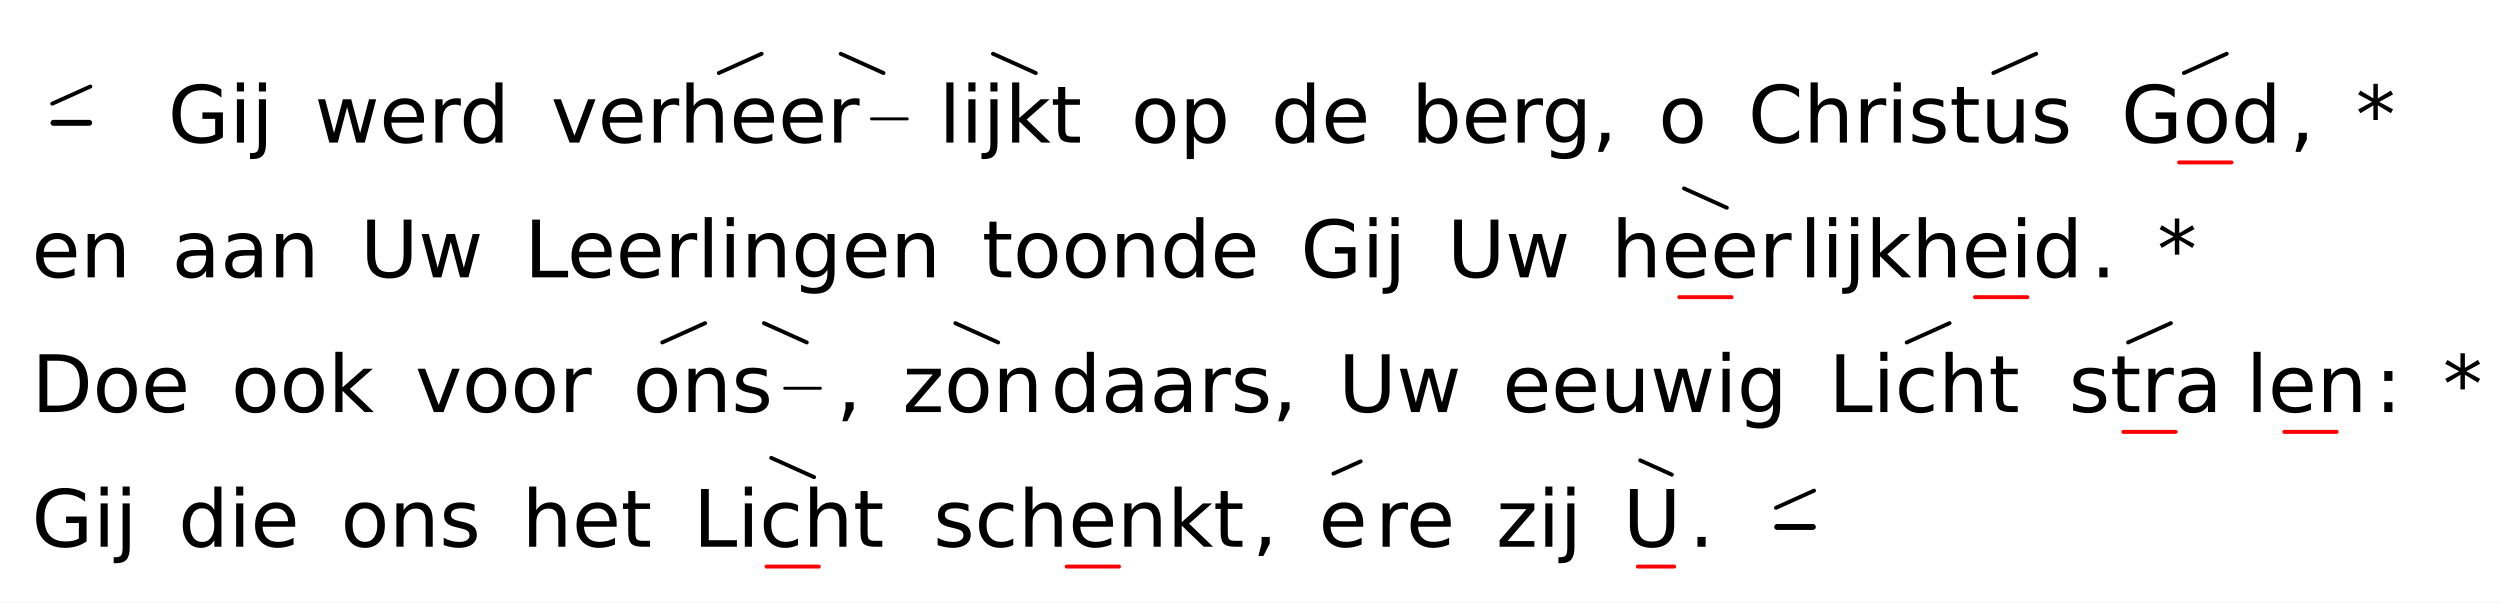
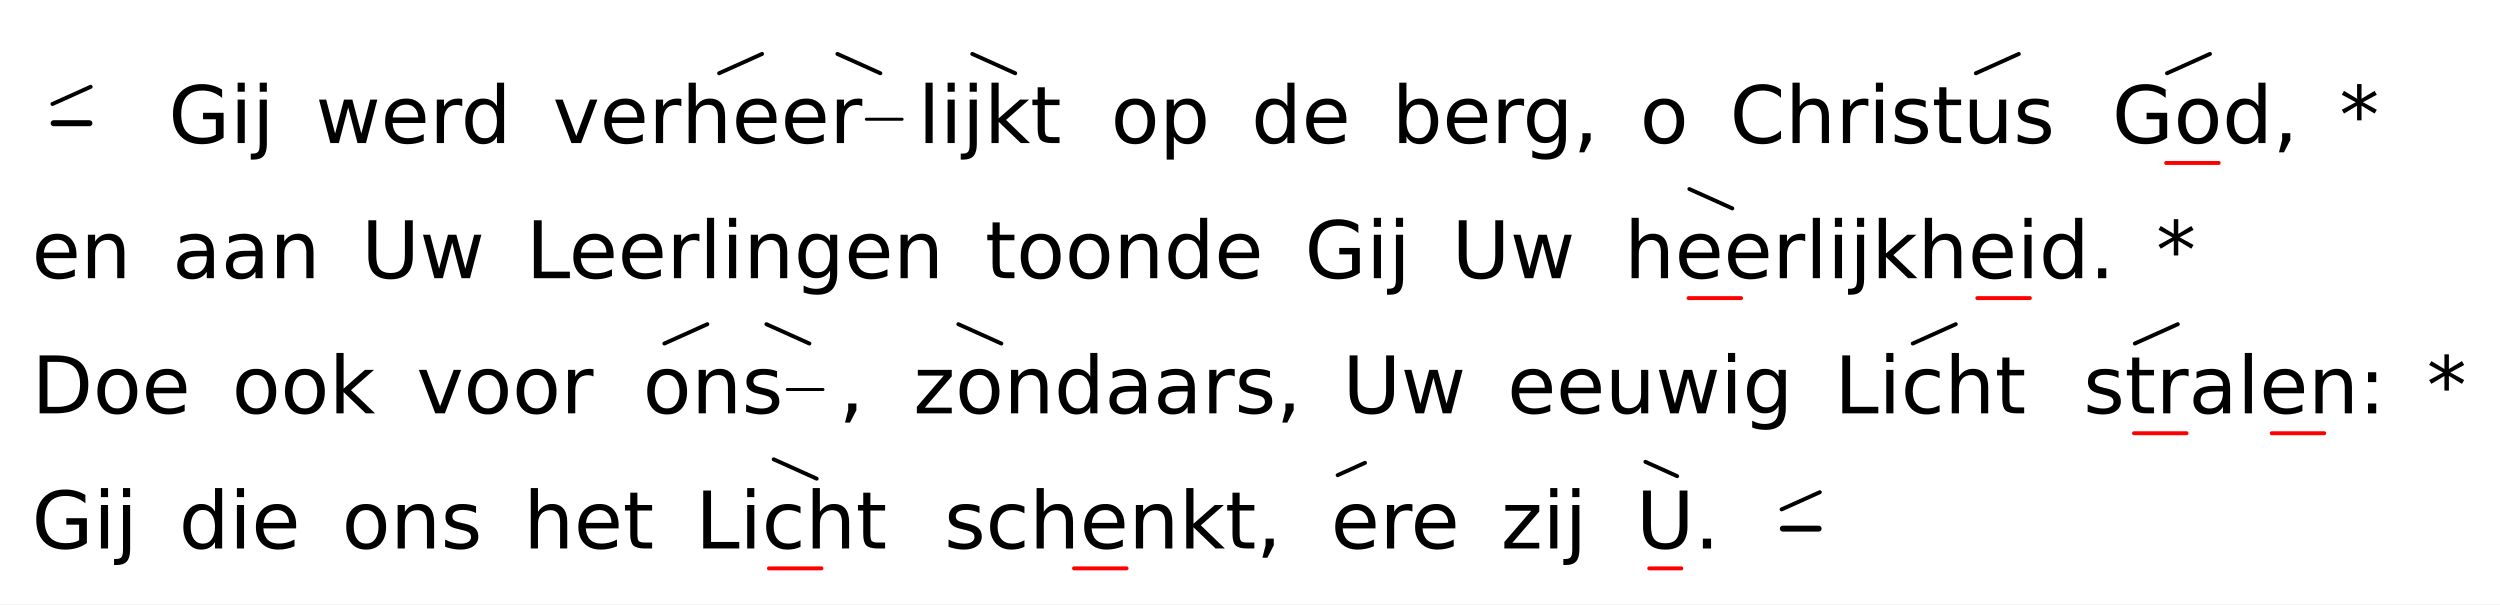
- <svg xmlns="http://www.w3.org/2000/svg" class="vsa-svg" width="631" height="152" viewBox="0 0 631 152">
+ <svg xmlns="http://www.w3.org/2000/svg" class="vsa-svg" width="629" height="152" viewBox="0 0 629 152">
  <rect width="100%" height="100%" fill="white" />
  <g class="vsa-score">
    <g class="vsa-line" data-vsa-line="1">
      <g class="vsa-unit vsa-pitch-marker" data-vsa-unit="1">
        <g class="vsa-pitch-marker-upper-glyph vsa-upper-glyphs">
          <line class="vsa-glyph vsa-upper-glyph vsa-glyph-rise" x1="13.20" y1="26.16" x2="22.80" y2="21.84" stroke="black" stroke-width="1.00" stroke-linecap="round" />
        </g>
        <line class="vsa-pitch-marker-dash" x1="13.50" y1="31.00" x2="22.50" y2="31.00" stroke="black" stroke-width="1.50" stroke-linecap="round" />
      </g>
      <g class="vsa-unit vsa-unit-text" data-vsa-unit="3">
        <text class="vsa-text vsa-free-text" x="42.40" y="36.00" xml:space="preserve" font-family="DejaVu Sans" font-size="20.00">Gij</text>
      </g>
      <g class="vsa-unit vsa-unit-text" data-vsa-unit="5">
        <text class="vsa-text vsa-free-text" x="79.42" y="36.00" xml:space="preserve" font-family="DejaVu Sans" font-size="20.00">werd</text>
      </g>
      <g class="vsa-unit vsa-unit-text" data-vsa-unit="7">
        <text class="vsa-text vsa-free-text" x="139.07" y="36.00" xml:space="preserve" font-family="DejaVu Sans" font-size="20.00">ver</text>
      </g>
      <g class="vsa-unit vsa-unit-scope" data-vsa-unit="8">
        <text class="vsa-text vsa-sung-text" x="171.45" y="36.00" xml:space="preserve" font-family="DejaVu Sans" font-size="20.00">heer</text>
-         <line class="vsa-filler-line" x1="219.97" y1="30.00" x2="228.97" y2="30.00" stroke="black" stroke-width="0.75" stroke-linecap="round" />
-         <g class="vsa-glyph-group vsa-upper-glyphs">
-           <line class="vsa-glyph vsa-upper-glyph vsa-glyph-rise" x1="181.43" y1="18.43" x2="192.23" y2="13.57" stroke="black" stroke-width="1.00" stroke-linecap="round" />
-           <line class="vsa-glyph vsa-upper-glyph vsa-glyph-fall" x1="212.19" y1="13.57" x2="222.99" y2="18.43" stroke="black" stroke-width="1.00" stroke-linecap="round" />
+         <line class="vsa-filler-line" x1="217.97" y1="30.00" x2="226.97" y2="30.00" stroke="black" stroke-width="0.75" stroke-linecap="round" />
+         <g class="vsa-glyph-group vsa-upper-glyphs">
+           <line class="vsa-glyph vsa-upper-glyph vsa-glyph-rise" x1="180.93" y1="18.43" x2="191.73" y2="13.57" stroke="black" stroke-width="1.00" stroke-linecap="round" />
+           <line class="vsa-glyph vsa-upper-glyph vsa-glyph-fall" x1="210.69" y1="13.57" x2="221.49" y2="18.43" stroke="black" stroke-width="1.00" stroke-linecap="round" />
        </g>
        <g class="vsa-glyph-group vsa-lower-glyphs">
</g>
      </g>
      <g class="vsa-unit vsa-unit-scope" data-vsa-unit="9">
-         <text class="vsa-text vsa-sung-text" x="236.97" y="36.00" xml:space="preserve" font-family="DejaVu Sans" font-size="20.00">lijkt</text>
-         <g class="vsa-glyph-group vsa-upper-glyphs">
-           <line class="vsa-glyph vsa-upper-glyph vsa-glyph-fall" x1="250.63" y1="13.57" x2="261.43" y2="18.43" stroke="black" stroke-width="1.00" stroke-linecap="round" />
+         <text class="vsa-text vsa-sung-text" x="230.97" y="36.00" xml:space="preserve" font-family="DejaVu Sans" font-size="20.00">lijkt</text>
+         <g class="vsa-glyph-group vsa-upper-glyphs">
+           <line class="vsa-glyph vsa-upper-glyph vsa-glyph-fall" x1="244.63" y1="13.57" x2="255.43" y2="18.43" stroke="black" stroke-width="1.00" stroke-linecap="round" />
        </g>
        <g class="vsa-glyph-group vsa-lower-glyphs">
</g>
      </g>
      <g class="vsa-unit vsa-unit-text" data-vsa-unit="11">
-         <text class="vsa-text vsa-free-text" x="285.48" y="36.00" xml:space="preserve" font-family="DejaVu Sans" font-size="20.00">op</text>
+         <text class="vsa-text vsa-free-text" x="279.48" y="36.00" xml:space="preserve" font-family="DejaVu Sans" font-size="20.00">op</text>
      </g>
      <g class="vsa-unit vsa-unit-text" data-vsa-unit="13">
-         <text class="vsa-text vsa-free-text" x="320.82" y="36.00" xml:space="preserve" font-family="DejaVu Sans" font-size="20.00">de</text>
+         <text class="vsa-text vsa-free-text" x="314.82" y="36.00" xml:space="preserve" font-family="DejaVu Sans" font-size="20.00">de</text>
      </g>
      <g class="vsa-unit vsa-unit-text" data-vsa-unit="15">
-         <text class="vsa-text vsa-free-text" x="356.24" y="36.00" xml:space="preserve" font-family="DejaVu Sans" font-size="20.00">berg,</text>
+         <text class="vsa-text vsa-free-text" x="350.24" y="36.00" xml:space="preserve" font-family="DejaVu Sans" font-size="20.00">berg,</text>
      </g>
      <g class="vsa-unit vsa-unit-text" data-vsa-unit="17">
-         <text class="vsa-text vsa-free-text" x="418.59" y="36.00" xml:space="preserve" font-family="DejaVu Sans" font-size="20.00">o</text>
+         <text class="vsa-text vsa-free-text" x="412.59" y="36.00" xml:space="preserve" font-family="DejaVu Sans" font-size="20.00">o</text>
      </g>
      <g class="vsa-unit vsa-unit-text" data-vsa-unit="19">
-         <text class="vsa-text vsa-free-text" x="441.22" y="36.00" xml:space="preserve" font-family="DejaVu Sans" font-size="20.00">Chris</text>
+         <text class="vsa-text vsa-free-text" x="435.22" y="36.00" xml:space="preserve" font-family="DejaVu Sans" font-size="20.00">Chris</text>
      </g>
      <g class="vsa-unit vsa-unit-scope" data-vsa-unit="20">
-         <text class="vsa-text vsa-sung-text" x="492.06" y="36.00" xml:space="preserve" font-family="DejaVu Sans" font-size="20.00">tus</text>
-         <g class="vsa-glyph-group vsa-upper-glyphs">
-           <line class="vsa-glyph vsa-upper-glyph vsa-glyph-rise" x1="503.13" y1="18.43" x2="513.93" y2="13.57" stroke="black" stroke-width="1.00" stroke-linecap="round" />
+         <text class="vsa-text vsa-sung-text" x="486.06" y="36.00" xml:space="preserve" font-family="DejaVu Sans" font-size="20.00">tus</text>
+         <g class="vsa-glyph-group vsa-upper-glyphs">
+           <line class="vsa-glyph vsa-upper-glyph vsa-glyph-rise" x1="497.13" y1="18.43" x2="507.93" y2="13.57" stroke="black" stroke-width="1.00" stroke-linecap="round" />
        </g>
        <g class="vsa-glyph-group vsa-lower-glyphs">
</g>
      </g>
      <g class="vsa-unit vsa-unit-scope" data-vsa-unit="22">
-         <text class="vsa-text vsa-sung-text" x="535.40" y="36.00" xml:space="preserve" font-family="DejaVu Sans" font-size="20.00">God</text>
-         <g class="vsa-glyph-group vsa-upper-glyphs">
-           <line class="vsa-glyph vsa-upper-glyph vsa-glyph-rise" x1="551.22" y1="18.43" x2="562.02" y2="13.57" stroke="black" stroke-width="1.00" stroke-linecap="round" />
-         </g>
-         <g class="vsa-glyph-group vsa-lower-glyphs">
-           <line class="vsa-glyph vsa-lower-glyph vsa-glyph-length" x1="550.02" y1="41.00" x2="563.22" y2="41.00" stroke="red" stroke-width="1.00" stroke-linecap="round" />
+         <text class="vsa-text vsa-sung-text" x="531.40" y="36.00" xml:space="preserve" font-family="DejaVu Sans" font-size="20.00">God</text>
+         <g class="vsa-glyph-group vsa-upper-glyphs">
+           <line class="vsa-glyph vsa-upper-glyph vsa-glyph-rise" x1="545.22" y1="18.43" x2="556.02" y2="13.57" stroke="black" stroke-width="1.00" stroke-linecap="round" />
+         </g>
+         <g class="vsa-glyph-group vsa-lower-glyphs">
+           <line class="vsa-glyph vsa-lower-glyph vsa-glyph-length" x1="545.02" y1="41.00" x2="558.22" y2="41.00" stroke="red" stroke-width="1.00" stroke-linecap="round" />
        </g>
      </g>
      <g class="vsa-unit vsa-unit-text" data-vsa-unit="23">
-         <text class="vsa-text vsa-free-text" x="577.84" y="36.00" xml:space="preserve" font-family="DejaVu Sans" font-size="20.00">,</text>
+         <text class="vsa-text vsa-free-text" x="571.84" y="36.00" xml:space="preserve" font-family="DejaVu Sans" font-size="20.00">,</text>
      </g>
      <g class="vsa-unit vsa-unit-text" data-vsa-unit="25">
-         <text class="vsa-text vsa-free-text" x="594.60" y="36.00" xml:space="preserve" font-family="DejaVu Sans" font-size="20.00">*</text>
+         <text class="vsa-text vsa-free-text" x="588.60" y="36.00" xml:space="preserve" font-family="DejaVu Sans" font-size="20.00">*</text>
      </g>
    </g>
    <g class="vsa-line" data-vsa-line="2">
      <g class="vsa-unit vsa-unit-text" data-vsa-unit="1">
        <text class="vsa-text vsa-free-text" x="8.00" y="70.00" xml:space="preserve" font-family="DejaVu Sans" font-size="20.00">en</text>
      </g>
      <g class="vsa-unit vsa-unit-text" data-vsa-unit="3">
        <text class="vsa-text vsa-free-text" x="43.38" y="70.00" xml:space="preserve" font-family="DejaVu Sans" font-size="20.00">aan</text>
      </g>
      <g class="vsa-unit vsa-unit-text" data-vsa-unit="5">
        <text class="vsa-text vsa-free-text" x="90.95" y="70.00" xml:space="preserve" font-family="DejaVu Sans" font-size="20.00">Uw</text>
      </g>
      <g class="vsa-unit vsa-unit-text" data-vsa-unit="7">
        <text class="vsa-text vsa-free-text" x="132.35" y="70.00" xml:space="preserve" font-family="DejaVu Sans" font-size="20.00">Leerlingen</text>
      </g>
      <g class="vsa-unit vsa-unit-text" data-vsa-unit="9">
        <text class="vsa-text vsa-free-text" x="247.87" y="70.00" xml:space="preserve" font-family="DejaVu Sans" font-size="20.00">toonde</text>
      </g>
      <g class="vsa-unit vsa-unit-text" data-vsa-unit="11">
        <text class="vsa-text vsa-free-text" x="328.27" y="70.00" xml:space="preserve" font-family="DejaVu Sans" font-size="20.00">Gij</text>
      </g>
      <g class="vsa-unit vsa-unit-text" data-vsa-unit="13">
        <text class="vsa-text vsa-free-text" x="365.29" y="70.00" xml:space="preserve" font-family="DejaVu Sans" font-size="20.00">Uw</text>
      </g>
      <g class="vsa-unit vsa-unit-scope" data-vsa-unit="15">
-         <text class="vsa-text vsa-sung-text" x="406.69" y="70.00" xml:space="preserve" font-family="DejaVu Sans" font-size="20.00">heer</text>
+         <text class="vsa-text vsa-sung-text" x="408.69" y="70.00" xml:space="preserve" font-family="DejaVu Sans" font-size="20.00">heer</text>
        <g class="vsa-glyph-group vsa-upper-glyphs">
          <line class="vsa-glyph vsa-upper-glyph vsa-glyph-fall" x1="425.05" y1="47.57" x2="435.85" y2="52.43" stroke="black" stroke-width="1.00" stroke-linecap="round" />
        </g>
        <g class="vsa-glyph-group vsa-lower-glyphs">
-           <line class="vsa-glyph vsa-lower-glyph vsa-glyph-length" x1="423.85" y1="75.00" x2="437.05" y2="75.00" stroke="red" stroke-width="1.00" stroke-linecap="round" />
+           <line class="vsa-glyph vsa-lower-glyph vsa-glyph-length" x1="424.85" y1="75.00" x2="438.05" y2="75.00" stroke="red" stroke-width="1.00" stroke-linecap="round" />
        </g>
      </g>
      <g class="vsa-unit vsa-unit-text" data-vsa-unit="16">
        <text class="vsa-text vsa-free-text" x="454.21" y="70.00" xml:space="preserve" font-family="DejaVu Sans" font-size="20.00">lijk</text>
      </g>
      <g class="vsa-unit vsa-unit-scope" data-vsa-unit="17">
        <text class="vsa-text vsa-sung-text" x="482.48" y="70.00" xml:space="preserve" font-family="DejaVu Sans" font-size="20.00">heid</text>
        <g class="vsa-glyph-group vsa-upper-glyphs">
</g>
        <g class="vsa-glyph-group vsa-lower-glyphs">
-           <line class="vsa-glyph vsa-lower-glyph vsa-glyph-length" x1="498.50" y1="75.00" x2="511.70" y2="75.00" stroke="red" stroke-width="1.00" stroke-linecap="round" />
+           <line class="vsa-glyph vsa-lower-glyph vsa-glyph-length" x1="497.50" y1="75.00" x2="510.70" y2="75.00" stroke="red" stroke-width="1.00" stroke-linecap="round" />
        </g>
      </g>
      <g class="vsa-unit vsa-unit-text" data-vsa-unit="18">
-         <text class="vsa-text vsa-free-text" x="527.73" y="70.00" xml:space="preserve" font-family="DejaVu Sans" font-size="20.00">.</text>
+         <text class="vsa-text vsa-free-text" x="525.73" y="70.00" xml:space="preserve" font-family="DejaVu Sans" font-size="20.00">.</text>
      </g>
      <g class="vsa-unit vsa-unit-text" data-vsa-unit="20">
-         <text class="vsa-text vsa-free-text" x="544.49" y="70.00" xml:space="preserve" font-family="DejaVu Sans" font-size="20.00">*</text>
+         <text class="vsa-text vsa-free-text" x="542.49" y="70.00" xml:space="preserve" font-family="DejaVu Sans" font-size="20.00">*</text>
      </g>
    </g>
    <g class="vsa-line" data-vsa-line="3">
      <g class="vsa-unit vsa-unit-text" data-vsa-unit="1">
        <text class="vsa-text vsa-free-text" x="8.00" y="104.00" xml:space="preserve" font-family="DejaVu Sans" font-size="20.00">Doe</text>
      </g>
      <g class="vsa-unit vsa-unit-text" data-vsa-unit="3">
        <text class="vsa-text vsa-free-text" x="58.35" y="104.00" xml:space="preserve" font-family="DejaVu Sans" font-size="20.00">ook</text>
      </g>
      <g class="vsa-unit vsa-unit-text" data-vsa-unit="5">
        <text class="vsa-text vsa-free-text" x="104.80" y="104.00" xml:space="preserve" font-family="DejaVu Sans" font-size="20.00">voor</text>
      </g>
      <g class="vsa-unit vsa-unit-scope" data-vsa-unit="7">
-         <text class="vsa-text vsa-sung-text" x="159.73" y="104.00" xml:space="preserve" font-family="DejaVu Sans" font-size="20.00">ons</text>
+         <text class="vsa-text vsa-sung-text" x="161.73" y="104.00" xml:space="preserve" font-family="DejaVu Sans" font-size="20.00">ons</text>
        <line class="vsa-filler-line" x1="198.06" y1="98.00" x2="207.06" y2="98.00" stroke="black" stroke-width="0.75" stroke-linecap="round" />
        <g class="vsa-glyph-group vsa-upper-glyphs">
          <line class="vsa-glyph vsa-upper-glyph vsa-glyph-rise" x1="167.16" y1="86.43" x2="177.96" y2="81.57" stroke="black" stroke-width="1.00" stroke-linecap="round" />
          <line class="vsa-glyph vsa-upper-glyph vsa-glyph-fall" x1="192.83" y1="81.57" x2="203.63" y2="86.43" stroke="black" stroke-width="1.00" stroke-linecap="round" />
        </g>
        <g class="vsa-glyph-group vsa-lower-glyphs">
</g>
      </g>
      <g class="vsa-unit vsa-unit-text" data-vsa-unit="8">
        <text class="vsa-text vsa-free-text" x="211.06" y="104.00" xml:space="preserve" font-family="DejaVu Sans" font-size="20.00">,</text>
      </g>
      <g class="vsa-unit vsa-unit-scope" data-vsa-unit="10">
-         <text class="vsa-text vsa-sung-text" x="227.82" y="104.00" xml:space="preserve" font-family="DejaVu Sans" font-size="20.00">zon</text>
+         <text class="vsa-text vsa-sung-text" x="229.82" y="104.00" xml:space="preserve" font-family="DejaVu Sans" font-size="20.00">zon</text>
        <g class="vsa-glyph-group vsa-upper-glyphs">
          <line class="vsa-glyph vsa-upper-glyph vsa-glyph-fall" x1="241.13" y1="81.57" x2="251.93" y2="86.43" stroke="black" stroke-width="1.00" stroke-linecap="round" />
        </g>
        <g class="vsa-glyph-group vsa-lower-glyphs">
</g>
      </g>
      <g class="vsa-unit vsa-unit-text" data-vsa-unit="11">
        <text class="vsa-text vsa-free-text" x="265.23" y="104.00" xml:space="preserve" font-family="DejaVu Sans" font-size="20.00">daars,</text>
      </g>
      <g class="vsa-unit vsa-unit-text" data-vsa-unit="13">
        <text class="vsa-text vsa-free-text" x="337.83" y="104.00" xml:space="preserve" font-family="DejaVu Sans" font-size="20.00">Uw</text>
      </g>
      <g class="vsa-unit vsa-unit-text" data-vsa-unit="15">
        <text class="vsa-text vsa-free-text" x="379.23" y="104.00" xml:space="preserve" font-family="DejaVu Sans" font-size="20.00">eeuwig</text>
      </g>
      <g class="vsa-unit vsa-unit-scope" data-vsa-unit="17">
        <text class="vsa-text vsa-sung-text" x="461.55" y="104.00" xml:space="preserve" font-family="DejaVu Sans" font-size="20.00">Licht</text>
        <g class="vsa-glyph-group vsa-upper-glyphs">
          <line class="vsa-glyph vsa-upper-glyph vsa-glyph-rise" x1="481.26" y1="86.43" x2="492.06" y2="81.57" stroke="black" stroke-width="1.00" stroke-linecap="round" />
        </g>
        <g class="vsa-glyph-group vsa-lower-glyphs">
</g>
      </g>
      <g class="vsa-unit vsa-unit-scope" data-vsa-unit="19">
-         <text class="vsa-text vsa-sung-text" x="522.17" y="104.00" xml:space="preserve" font-family="DejaVu Sans" font-size="20.00">stra</text>
+         <text class="vsa-text vsa-sung-text" x="524.17" y="104.00" xml:space="preserve" font-family="DejaVu Sans" font-size="20.00">stra</text>
        <g class="vsa-glyph-group vsa-upper-glyphs">
          <line class="vsa-glyph vsa-upper-glyph vsa-glyph-rise" x1="537.13" y1="86.43" x2="547.93" y2="81.57" stroke="black" stroke-width="1.00" stroke-linecap="round" />
        </g>
        <g class="vsa-glyph-group vsa-lower-glyphs">
-           <line class="vsa-glyph vsa-lower-glyph vsa-glyph-length" x1="535.93" y1="109.00" x2="549.13" y2="109.00" stroke="red" stroke-width="1.00" stroke-linecap="round" />
+           <line class="vsa-glyph vsa-lower-glyph vsa-glyph-length" x1="536.93" y1="109.00" x2="550.13" y2="109.00" stroke="red" stroke-width="1.00" stroke-linecap="round" />
        </g>
      </g>
      <g class="vsa-unit vsa-unit-scope" data-vsa-unit="20">
-         <text class="vsa-text vsa-sung-text" x="566.90" y="104.00" xml:space="preserve" font-family="DejaVu Sans" font-size="20.00">len</text>
-         <g class="vsa-glyph-group vsa-upper-glyphs">
- </g>
-         <g class="vsa-glyph-group vsa-lower-glyphs">
-           <line class="vsa-glyph vsa-lower-glyph vsa-glyph-length" x1="576.57" y1="109.00" x2="589.77" y2="109.00" stroke="red" stroke-width="1.00" stroke-linecap="round" />
+         <text class="vsa-text vsa-sung-text" x="562.90" y="104.00" xml:space="preserve" font-family="DejaVu Sans" font-size="20.00">len</text>
+         <g class="vsa-glyph-group vsa-upper-glyphs">
+ </g>
+         <g class="vsa-glyph-group vsa-lower-glyphs">
+           <line class="vsa-glyph vsa-lower-glyph vsa-glyph-length" x1="571.57" y1="109.00" x2="584.77" y2="109.00" stroke="red" stroke-width="1.00" stroke-linecap="round" />
        </g>
      </g>
      <g class="vsa-unit vsa-unit-text" data-vsa-unit="21">
-         <text class="vsa-text vsa-free-text" x="599.45" y="104.00" xml:space="preserve" font-family="DejaVu Sans" font-size="20.00">:</text>
+         <text class="vsa-text vsa-free-text" x="593.45" y="104.00" xml:space="preserve" font-family="DejaVu Sans" font-size="20.00">:</text>
      </g>
      <g class="vsa-unit vsa-unit-text" data-vsa-unit="23">
-         <text class="vsa-text vsa-free-text" x="616.58" y="104.00" xml:space="preserve" font-family="DejaVu Sans" font-size="20.00">*</text>
+         <text class="vsa-text vsa-free-text" x="610.58" y="104.00" xml:space="preserve" font-family="DejaVu Sans" font-size="20.00">*</text>
      </g>
    </g>
    <g class="vsa-line" data-vsa-line="4">
      <g class="vsa-unit vsa-unit-text" data-vsa-unit="1">
        <text class="vsa-text vsa-free-text" x="8.00" y="138.00" xml:space="preserve" font-family="DejaVu Sans" font-size="20.00">Gij</text>
      </g>
      <g class="vsa-unit vsa-unit-text" data-vsa-unit="3">
        <text class="vsa-text vsa-free-text" x="45.02" y="138.00" xml:space="preserve" font-family="DejaVu Sans" font-size="20.00">die</text>
      </g>
      <g class="vsa-unit vsa-unit-text" data-vsa-unit="5">
        <text class="vsa-text vsa-free-text" x="86.00" y="138.00" xml:space="preserve" font-family="DejaVu Sans" font-size="20.00">ons</text>
      </g>
      <g class="vsa-unit vsa-unit-text" data-vsa-unit="7">
        <text class="vsa-text vsa-free-text" x="131.73" y="138.00" xml:space="preserve" font-family="DejaVu Sans" font-size="20.00">het</text>
      </g>
      <g class="vsa-unit vsa-unit-scope" data-vsa-unit="9">
        <text class="vsa-text vsa-sung-text" x="174.96" y="138.00" xml:space="preserve" font-family="DejaVu Sans" font-size="20.00">Licht</text>
        <g class="vsa-glyph-group vsa-upper-glyphs">
          <line class="vsa-glyph vsa-upper-glyph vsa-glyph-fall" x1="194.67" y1="115.57" x2="205.47" y2="120.43" stroke="black" stroke-width="1.00" stroke-linecap="round" />
        </g>
        <g class="vsa-glyph-group vsa-lower-glyphs">
          <line class="vsa-glyph vsa-lower-glyph vsa-glyph-length" x1="193.47" y1="143.00" x2="206.67" y2="143.00" stroke="red" stroke-width="1.00" stroke-linecap="round" />
        </g>
      </g>
      <g class="vsa-unit vsa-unit-scope" data-vsa-unit="11">
-         <text class="vsa-text vsa-sung-text" x="235.58" y="138.00" xml:space="preserve" font-family="DejaVu Sans" font-size="20.00">schenkt</text>
-         <g class="vsa-glyph-group vsa-upper-glyphs">
- </g>
-         <g class="vsa-glyph-group vsa-lower-glyphs">
-           <line class="vsa-glyph vsa-lower-glyph vsa-glyph-length" x1="269.23" y1="143.00" x2="282.43" y2="143.00" stroke="red" stroke-width="1.00" stroke-linecap="round" />
+         <text class="vsa-text vsa-sung-text" x="237.58" y="138.00" xml:space="preserve" font-family="DejaVu Sans" font-size="20.00">schenkt</text>
+         <g class="vsa-glyph-group vsa-upper-glyphs">
+ </g>
+         <g class="vsa-glyph-group vsa-lower-glyphs">
+           <line class="vsa-glyph vsa-lower-glyph vsa-glyph-length" x1="270.23" y1="143.00" x2="283.43" y2="143.00" stroke="red" stroke-width="1.00" stroke-linecap="round" />
        </g>
      </g>
      <g class="vsa-unit vsa-unit-text" data-vsa-unit="12">
        <text class="vsa-text vsa-free-text" x="316.08" y="138.00" xml:space="preserve" font-family="DejaVu Sans" font-size="20.00">,</text>
      </g>
      <g class="vsa-unit vsa-unit-scope" data-vsa-unit="14">
-         <text class="vsa-text vsa-sung-text" x="332.84" y="138.00" xml:space="preserve" font-family="DejaVu Sans" font-size="20.00">e</text>
+         <text class="vsa-text vsa-sung-text" x="334.84" y="138.00" xml:space="preserve" font-family="DejaVu Sans" font-size="20.00">e</text>
        <g class="vsa-glyph-group vsa-upper-glyphs">
          <line class="vsa-glyph vsa-upper-glyph vsa-glyph-rise" x1="336.56" y1="119.55" x2="343.43" y2="116.45" stroke="black" stroke-width="1.00" stroke-linecap="round" />
        </g>
        <g class="vsa-glyph-group vsa-lower-glyphs">
</g>
      </g>
      <g class="vsa-unit vsa-unit-text" data-vsa-unit="15">
        <text class="vsa-text vsa-free-text" x="347.15" y="138.00" xml:space="preserve" font-family="DejaVu Sans" font-size="20.00">re</text>
      </g>
      <g class="vsa-unit vsa-unit-text" data-vsa-unit="17">
        <text class="vsa-text vsa-free-text" x="377.64" y="138.00" xml:space="preserve" font-family="DejaVu Sans" font-size="20.00">zij</text>
      </g>
      <g class="vsa-unit vsa-unit-scope" data-vsa-unit="19">
-         <text class="vsa-text vsa-sung-text" x="409.66" y="138.00" xml:space="preserve" font-family="DejaVu Sans" font-size="20.00">U</text>
+         <text class="vsa-text vsa-sung-text" x="411.66" y="138.00" xml:space="preserve" font-family="DejaVu Sans" font-size="20.00">U</text>
        <g class="vsa-glyph-group vsa-upper-glyphs">
          <line class="vsa-glyph vsa-upper-glyph vsa-glyph-fall" x1="413.99" y1="116.20" x2="421.97" y2="119.80" stroke="black" stroke-width="1.00" stroke-linecap="round" />
        </g>
        <g class="vsa-glyph-group vsa-lower-glyphs">
-           <line class="vsa-glyph vsa-lower-glyph vsa-glyph-length" x1="413.40" y1="143.00" x2="422.56" y2="143.00" stroke="red" stroke-width="1.00" stroke-linecap="round" />
+           <line class="vsa-glyph vsa-lower-glyph vsa-glyph-length" x1="414.95" y1="143.00" x2="423.01" y2="143.00" stroke="red" stroke-width="1.00" stroke-linecap="round" />
        </g>
      </g>
      <g class="vsa-unit vsa-unit-text" data-vsa-unit="20">
        <text class="vsa-text vsa-free-text" x="426.30" y="138.00" xml:space="preserve" font-family="DejaVu Sans" font-size="20.00">.</text>
      </g>
      <g class="vsa-unit vsa-pitch-marker" data-vsa-unit="22">
        <g class="vsa-pitch-marker-upper-glyph vsa-upper-glyphs">
          <line class="vsa-glyph vsa-upper-glyph vsa-glyph-rise" x1="448.26" y1="128.16" x2="457.86" y2="123.84" stroke="black" stroke-width="1.00" stroke-linecap="round" />
        </g>
        <line class="vsa-pitch-marker-dash" x1="448.56" y1="133.00" x2="457.56" y2="133.00" stroke="black" stroke-width="1.50" stroke-linecap="round" />
      </g>
    </g>
  </g>
</svg>
